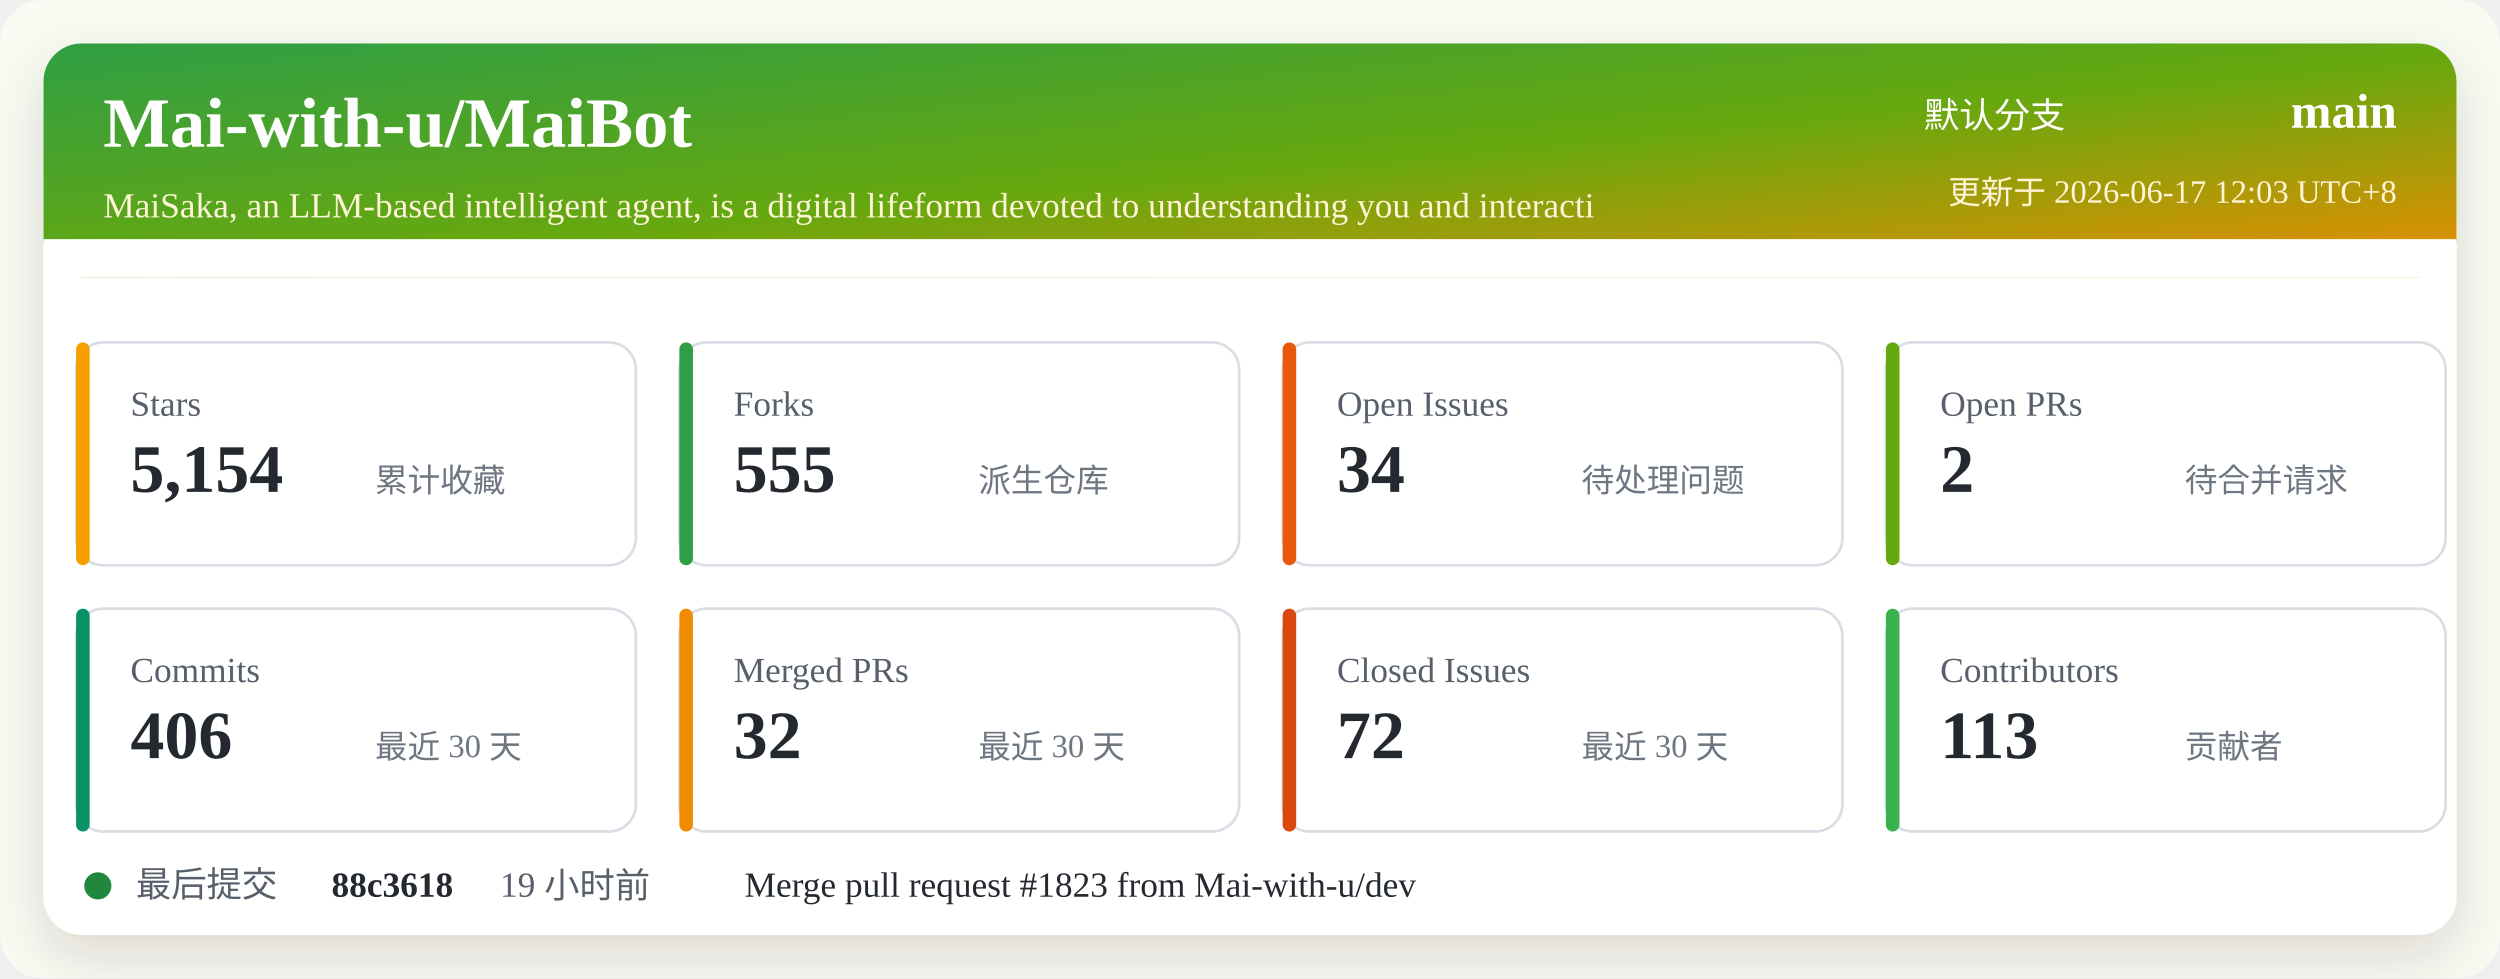
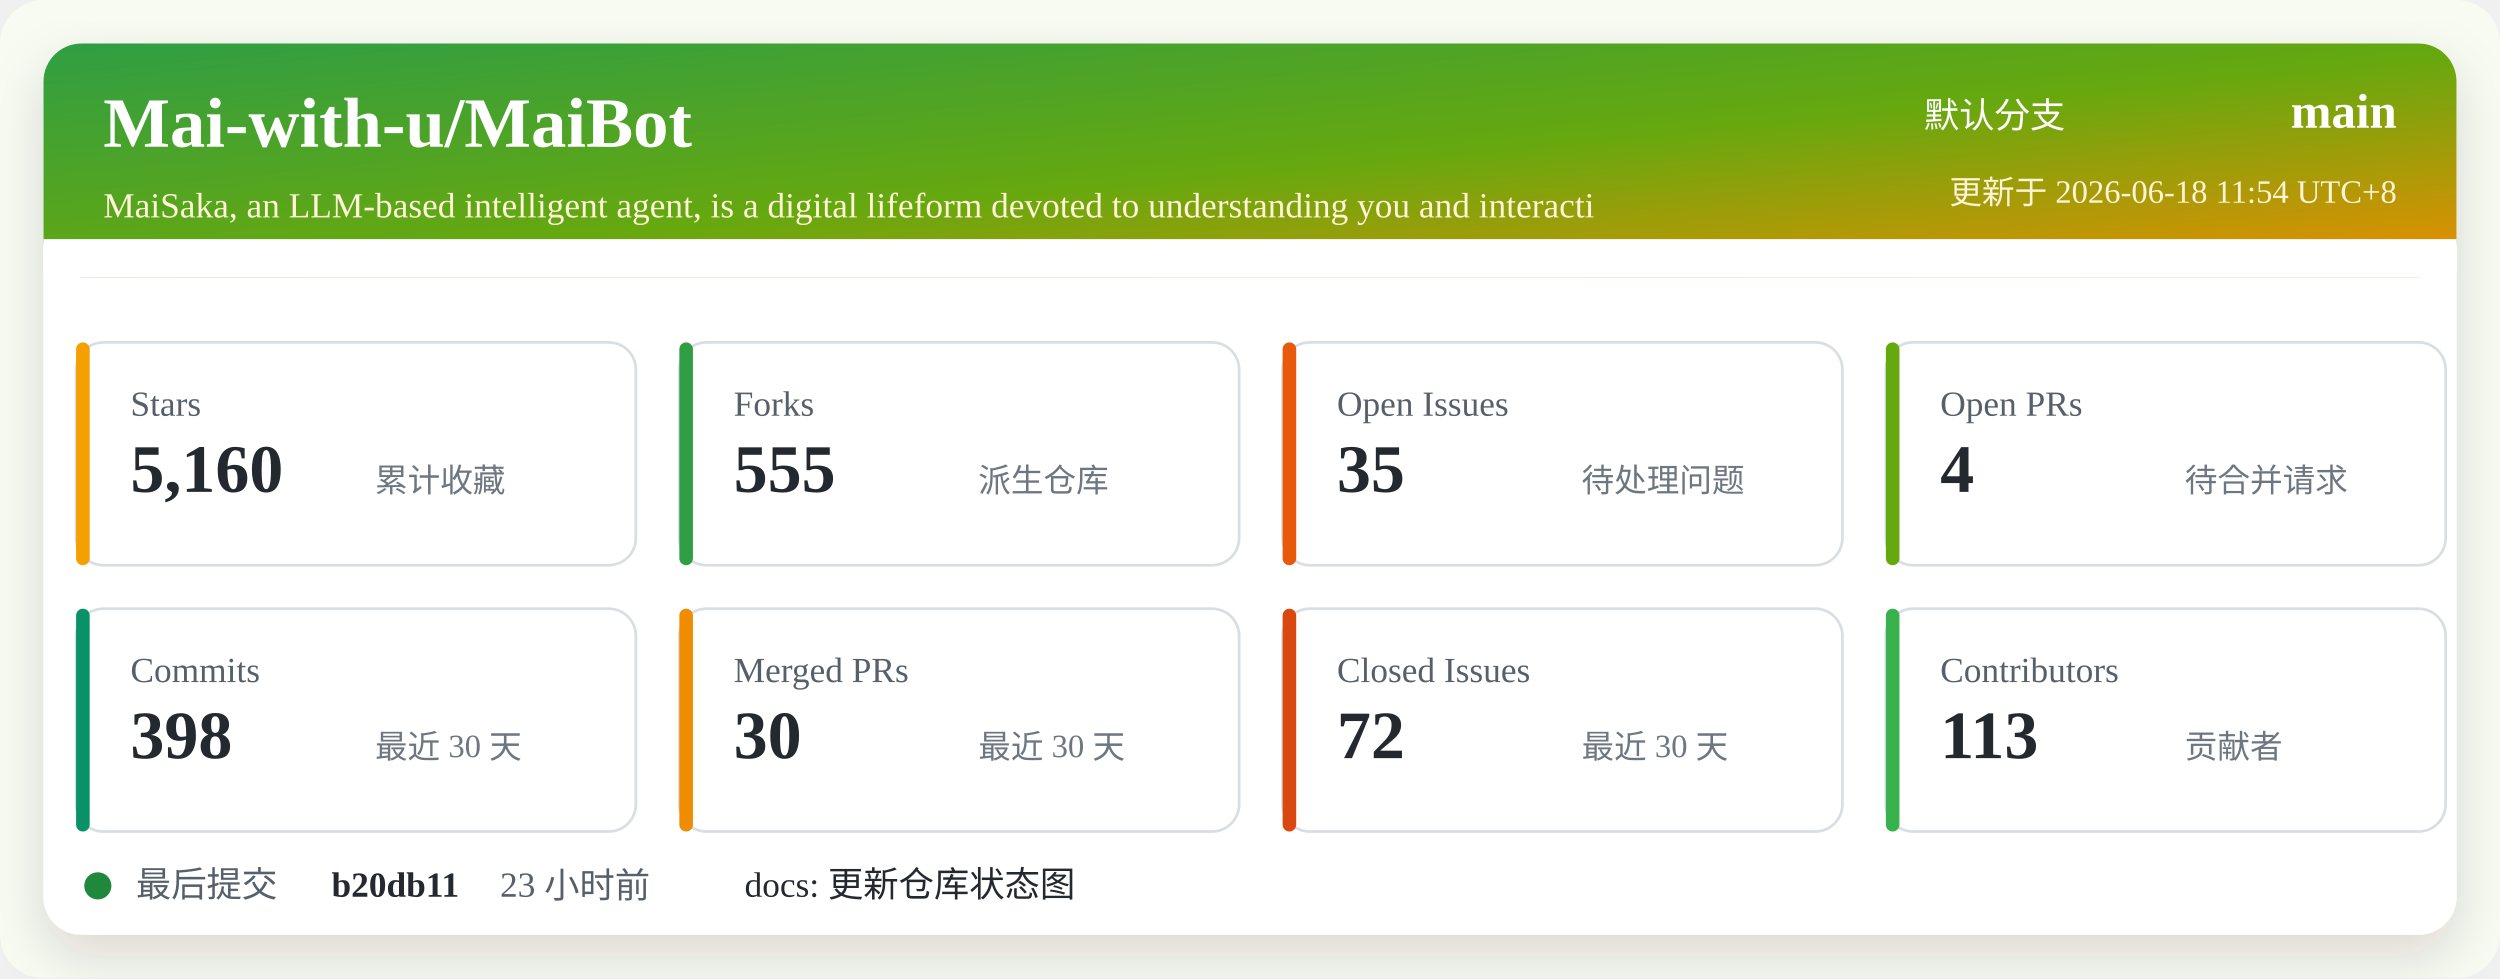
<svg xmlns="http://www.w3.org/2000/svg" width="920" height="360" viewBox="0 0 920 360" role="img" aria-labelledby="title desc">
  <defs>
    <linearGradient id="header" x1="0" x2="1" y1="0" y2="1">
      <stop offset="0%" stop-color="#2f9e44" />
      <stop offset="52%" stop-color="#66a80f" />
      <stop offset="100%" stop-color="#f08c00" />
    </linearGradient>
    <filter id="shadow" x="-5%" y="-5%" width="110%" height="110%">
      <feDropShadow dx="0" dy="8" stdDeviation="10" flood-color="#2b2318" flood-opacity="0.14" />
    </filter>
  </defs>
  <rect width="920" height="360" rx="16" fill="#f7fbf2" />
  <rect x="16" y="16" width="888" height="328" rx="14" fill="#ffffff" filter="url(#shadow)" />
  <rect x="16" y="16" width="888" height="86" rx="14" fill="url(#header)" />
  <path d="M16 88 H904 V102 H16 Z" fill="#ffffff" />
  <text x="38" y="54" fill="#ffffff" font-size="26" font-weight="700">Mai-with-u/MaiBot</text>
  <text x="38" y="80" fill="#fff4d6" font-size="13">MaiSaka, an LLM-based intelligent agent, is a digital lifeform devoted to understanding you and interacti</text>
  <text x="760" y="47" fill="#ffffff" font-size="13" text-anchor="end">默认分支</text>
  <text x="882" y="47" fill="#ffffff" font-size="18" font-weight="700" text-anchor="end">main</text>
-   <text x="882" y="75" fill="#fff4d6" font-size="12" text-anchor="end">更新于 2026-06-17 12:03 UTC+8</text>
+   <text x="882" y="75" fill="#fff4d6" font-size="12" text-anchor="end">更新于 2026-06-18 11:54 UTC+8</text>
  <g transform="translate(28 126)">
    <rect width="206" height="82" rx="10" fill="#ffffff" stroke="#d8dee4" />
    <rect x="0" y="0" width="5" height="82" rx="2.5" fill="#f59f00" />
    <text x="20" y="27" fill="#57606a" font-size="13">Stars</text>
-     <text x="20" y="55" fill="#24292f" font-size="25" font-weight="700">5,154</text>
+     <text x="20" y="55" fill="#24292f" font-size="25" font-weight="700">5,160</text>
    <text x="110" y="55" fill="#6e7781" font-size="12">累计收藏</text>
  </g>
  <g transform="translate(250 126)">
    <rect width="206" height="82" rx="10" fill="#ffffff" stroke="#d8dee4" />
    <rect x="0" y="0" width="5" height="82" rx="2.5" fill="#2f9e44" />
    <text x="20" y="27" fill="#57606a" font-size="13">Forks</text>
    <text x="20" y="55" fill="#24292f" font-size="25" font-weight="700">555</text>
    <text x="110" y="55" fill="#6e7781" font-size="12">派生仓库</text>
  </g>
  <g transform="translate(472 126)">
    <rect width="206" height="82" rx="10" fill="#ffffff" stroke="#d8dee4" />
    <rect x="0" y="0" width="5" height="82" rx="2.5" fill="#e8590c" />
    <text x="20" y="27" fill="#57606a" font-size="13">Open Issues</text>
-     <text x="20" y="55" fill="#24292f" font-size="25" font-weight="700">34</text>
+     <text x="20" y="55" fill="#24292f" font-size="25" font-weight="700">35</text>
    <text x="110" y="55" fill="#6e7781" font-size="12">待处理问题</text>
  </g>
  <g transform="translate(694 126)">
    <rect width="206" height="82" rx="10" fill="#ffffff" stroke="#d8dee4" />
    <rect x="0" y="0" width="5" height="82" rx="2.5" fill="#66a80f" />
    <text x="20" y="27" fill="#57606a" font-size="13">Open PRs</text>
-     <text x="20" y="55" fill="#24292f" font-size="25" font-weight="700">2</text>
+     <text x="20" y="55" fill="#24292f" font-size="25" font-weight="700">4</text>
    <text x="110" y="55" fill="#6e7781" font-size="12">待合并请求</text>
  </g>
  <g transform="translate(28 224)">
    <rect width="206" height="82" rx="10" fill="#ffffff" stroke="#d8dee4" />
    <rect x="0" y="0" width="5" height="82" rx="2.5" fill="#099268" />
    <text x="20" y="27" fill="#57606a" font-size="13">Commits</text>
-     <text x="20" y="55" fill="#24292f" font-size="25" font-weight="700">406</text>
+     <text x="20" y="55" fill="#24292f" font-size="25" font-weight="700">398</text>
    <text x="110" y="55" fill="#6e7781" font-size="12">最近 30 天</text>
  </g>
  <g transform="translate(250 224)">
    <rect width="206" height="82" rx="10" fill="#ffffff" stroke="#d8dee4" />
    <rect x="0" y="0" width="5" height="82" rx="2.5" fill="#f08c00" />
    <text x="20" y="27" fill="#57606a" font-size="13">Merged PRs</text>
-     <text x="20" y="55" fill="#24292f" font-size="25" font-weight="700">32</text>
+     <text x="20" y="55" fill="#24292f" font-size="25" font-weight="700">30</text>
    <text x="110" y="55" fill="#6e7781" font-size="12">最近 30 天</text>
  </g>
  <g transform="translate(472 224)">
    <rect width="206" height="82" rx="10" fill="#ffffff" stroke="#d8dee4" />
    <rect x="0" y="0" width="5" height="82" rx="2.5" fill="#d9480f" />
    <text x="20" y="27" fill="#57606a" font-size="13">Closed Issues</text>
    <text x="20" y="55" fill="#24292f" font-size="25" font-weight="700">72</text>
    <text x="110" y="55" fill="#6e7781" font-size="12">最近 30 天</text>
  </g>
  <g transform="translate(694 224)">
    <rect width="206" height="82" rx="10" fill="#ffffff" stroke="#d8dee4" />
    <rect x="0" y="0" width="5" height="82" rx="2.5" fill="#37b24d" />
    <text x="20" y="27" fill="#57606a" font-size="13">Contributors</text>
    <text x="20" y="55" fill="#24292f" font-size="25" font-weight="700">113</text>
    <text x="110" y="55" fill="#6e7781" font-size="12">贡献者</text>
  </g>
  <g transform="translate(28 318)">
    <circle cx="8" cy="8" r="5" fill="#1f883d" />
    <text x="22" y="12" fill="#57606a" font-size="13">最后提交</text>
-     <text x="94" y="12" fill="#24292f" font-size="13" font-weight="700">88c3618</text>
-     <text x="156" y="12" fill="#57606a" font-size="13">19 小时前</text>
-     <text x="246" y="12" fill="#24292f" font-size="13">Merge pull request #1823 from Mai-with-u/dev</text>
+     <text x="94" y="12" fill="#24292f" font-size="13" font-weight="700">b20db11</text>
+     <text x="156" y="12" fill="#57606a" font-size="13">23 小时前</text>
+     <text x="246" y="12" fill="#24292f" font-size="13">docs: 更新仓库状态图</text>
  </g>
</svg>
